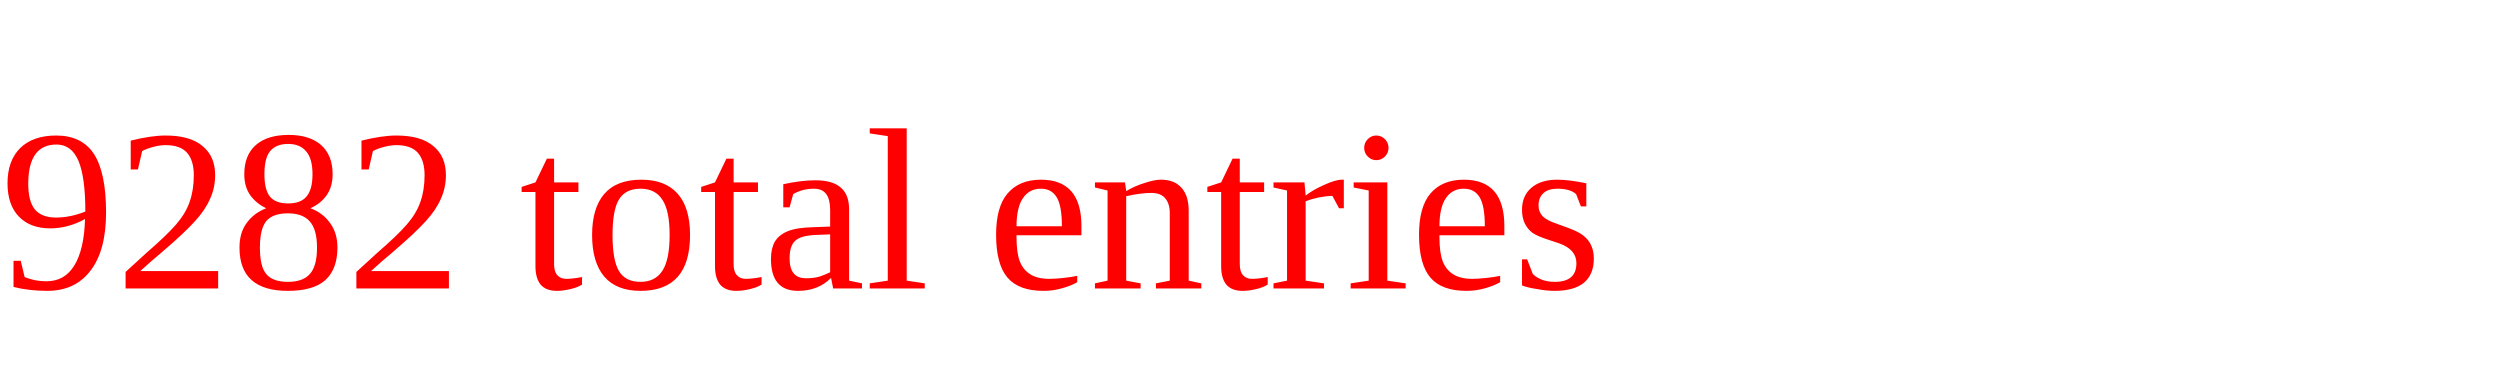
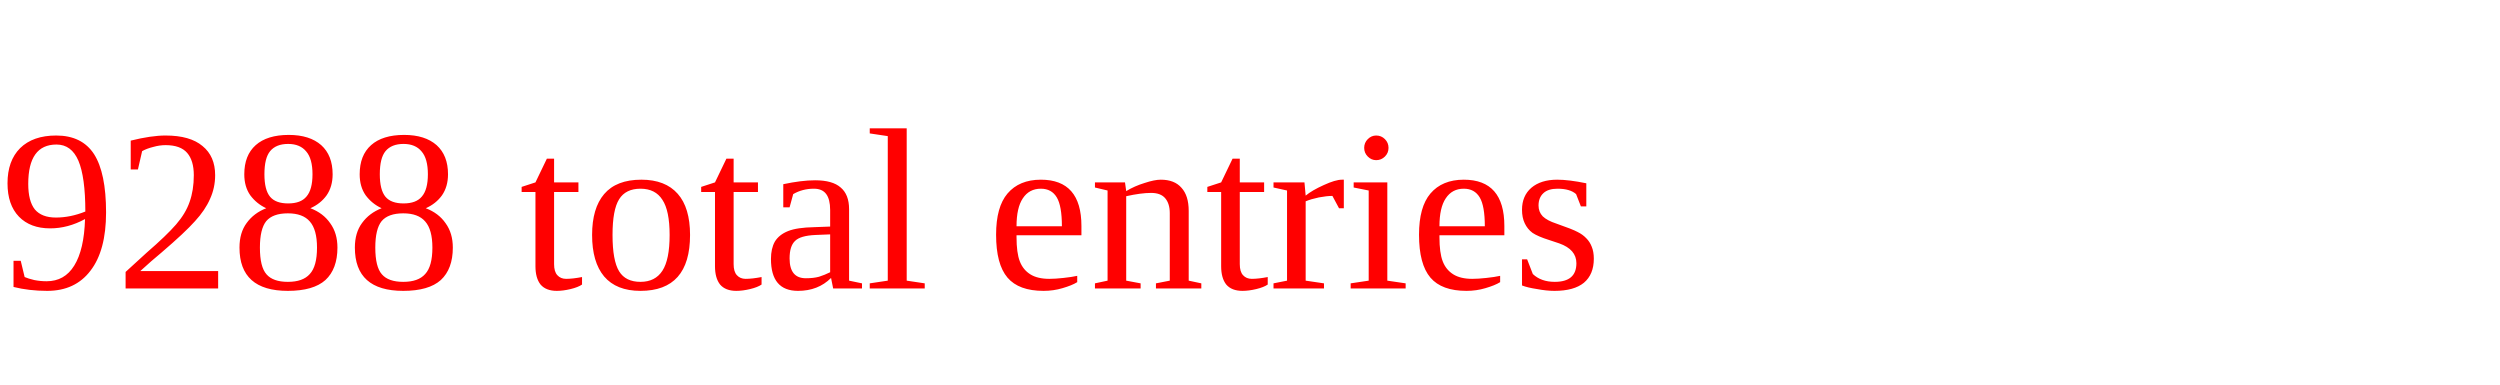
<svg xmlns="http://www.w3.org/2000/svg" height="20" width="130" version="1.1">
-   <text x="0" y="15" fill="red">9282 total entries</text>
+   <text x="0" y="15" fill="red">9288 total entries</text>
</svg>
